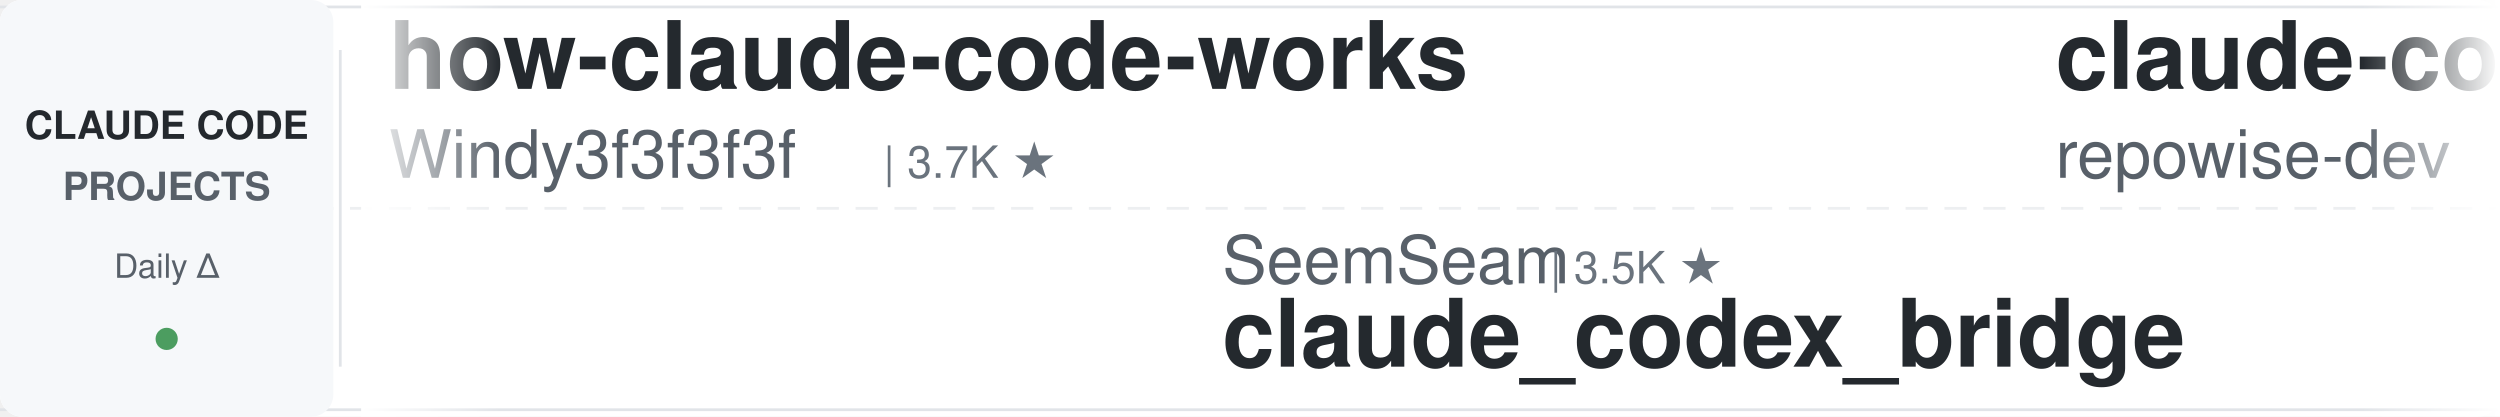
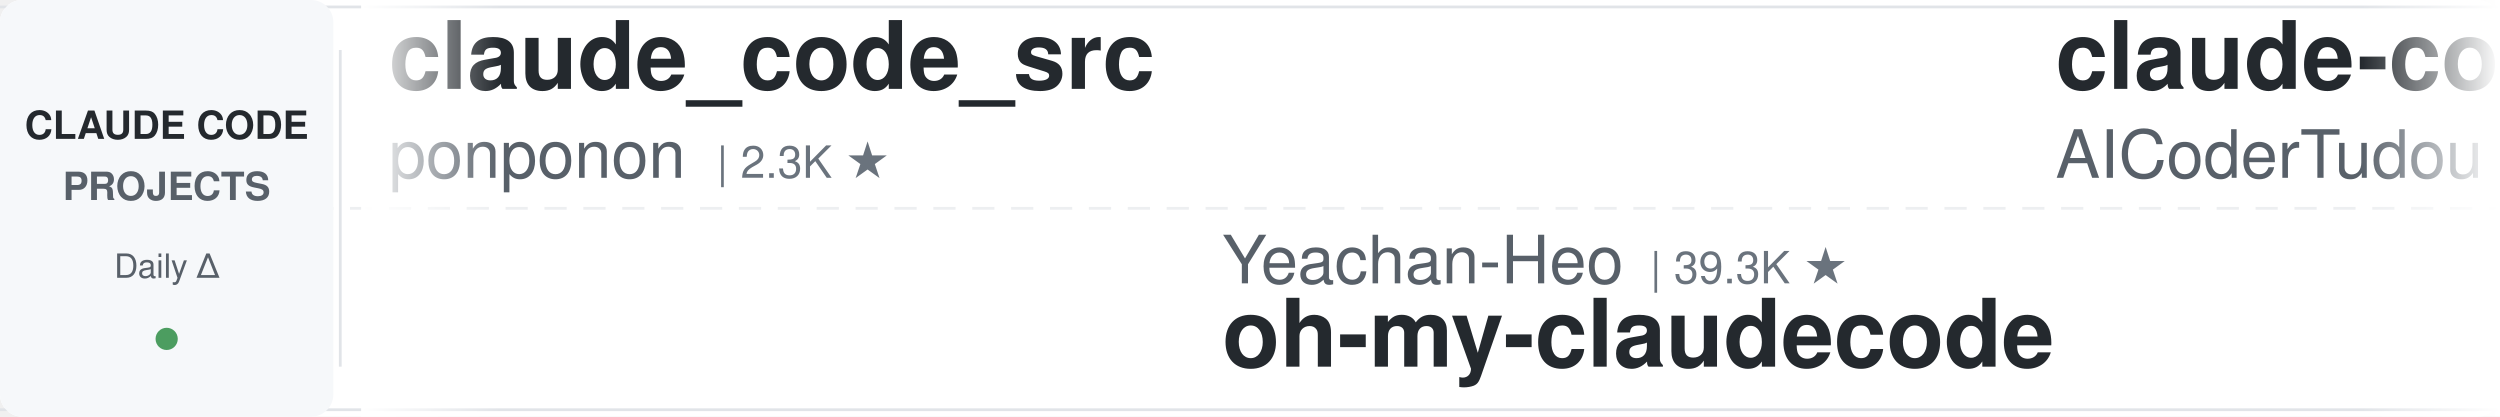
<svg xmlns="http://www.w3.org/2000/svg" width="900" height="150">
  <defs>
    <linearGradient id="leftFade" x1="0%" y1="0%" x2="100%" y2="0%">
      <stop offset="0%" style="stop-color:#ffffff;stop-opacity:1" />
      <stop offset="100%" style="stop-color:#ffffff;stop-opacity:0" />
    </linearGradient>
    <linearGradient id="rightFade" x1="0%" y1="0%" x2="100%" y2="0%">
      <stop offset="0%" style="stop-color:#ffffff;stop-opacity:0" />
      <stop offset="100%" style="stop-color:#ffffff;stop-opacity:1" />
    </linearGradient>
  </defs>
  <rect width="900" height="150" fill="#ffffff" rx="8" />
  <rect x="0" y="2" width="900" height="1" fill="#e1e4e8" />
  <rect x="0" y="147" width="900" height="1" fill="#e1e4e8" />
  <line x1="0" y1="75" x2="900" y2="75" stroke="#e1e4e8" stroke-width="1" stroke-dasharray="8 6" opacity="0.6" />
  <rect x="0" y="0" width="120" height="150" fill="#f6f8fa" rx="8" />
  <text x="60" y="50" font-family="-apple-system, BlinkMacSystemFont, 'Segoe UI', Helvetica, Arial, sans-serif" font-size="14" font-weight="600" fill="#24292e" text-anchor="middle">CLAUDE CODE</text>
  <text x="60" y="72" font-family="-apple-system, BlinkMacSystemFont, 'Segoe UI', Helvetica, Arial, sans-serif" font-size="14" font-weight="600" fill="#586069" text-anchor="middle">PROJECTS</text>
  <text x="60" y="100" font-family="-apple-system, BlinkMacSystemFont, 'Segoe UI', Helvetica, Arial, sans-serif" font-size="12" font-weight="500" fill="#586069" text-anchor="middle">Daily Δ</text>
  <circle cx="60" cy="122" r="4" fill="#22863a" opacity="0.8" />
  <rect x="122" y="18" width="1" height="114" fill="#e1e4e8" />
  <clipPath id="tickerClip">
    <rect x="130" y="0" width="770" height="150" />
  </clipPath>
  <g clip-path="url(#tickerClip)">
    <g id="tickerItems">
      <animateTransform attributeName="transform" attributeType="XML" type="translate" from="0 0" to="-3000 0" dur="54s" repeatCount="indefinite" />
      <g transform="translate(0, 0)">
-         <text x="140" y="32" font-family="-apple-system, BlinkMacSystemFont, 'Segoe UI', Helvetica, Arial, sans-serif" font-size="34" font-weight="600" fill="#24292e">how-claude-code-works</text>
-         <text x="140" y="64" font-family="-apple-system, BlinkMacSystemFont, 'Segoe UI', Helvetica, Arial, sans-serif" font-size="24" font-weight="400" fill="#586069">Windy3f3f3f3f</text>
-         <text x="318" y="64" font-family="-apple-system, BlinkMacSystemFont, 'Segoe UI', Helvetica, Arial, sans-serif" font-size="16" font-weight="500" fill="#6a737d">| 3.7K ★</text>
+         <text x="140" y="32" font-family="-apple-system, BlinkMacSystemFont, 'Segoe UI', Helvetica, Arial, sans-serif" font-size="34" font-weight="600" fill="#24292e">claude_code_src</text>
+         <text x="140" y="64" font-family="-apple-system, BlinkMacSystemFont, 'Segoe UI', Helvetica, Arial, sans-serif" font-size="24" font-weight="400" fill="#586069">ponponon</text>
+         <text x="258" y="64" font-family="-apple-system, BlinkMacSystemFont, 'Segoe UI', Helvetica, Arial, sans-serif" font-size="16" font-weight="500" fill="#6a737d">| 2.3K ★</text>
      </g>
      <g transform="translate(300, 0)">
-         <text x="140" y="102" font-family="-apple-system, BlinkMacSystemFont, 'Segoe UI', Helvetica, Arial, sans-serif" font-size="24" font-weight="400" fill="#586069">SeemSeam</text>
-         <text x="258" y="102" font-family="-apple-system, BlinkMacSystemFont, 'Segoe UI', Helvetica, Arial, sans-serif" font-size="16" font-weight="500" fill="#6a737d">| 3.5K ★</text>
-         <text x="140" y="132" font-family="-apple-system, BlinkMacSystemFont, 'Segoe UI', Helvetica, Arial, sans-serif" font-size="34" font-weight="600" fill="#24292e">claude_codex_bridge</text>
+         <text x="140" y="102" font-family="-apple-system, BlinkMacSystemFont, 'Segoe UI', Helvetica, Arial, sans-serif" font-size="24" font-weight="400" fill="#586069">Yeachan-Heo</text>
+         <text x="294" y="102" font-family="-apple-system, BlinkMacSystemFont, 'Segoe UI', Helvetica, Arial, sans-serif" font-size="16" font-weight="500" fill="#6a737d">| 39.3K ★</text>
+         <text x="140" y="132" font-family="-apple-system, BlinkMacSystemFont, 'Segoe UI', Helvetica, Arial, sans-serif" font-size="34" font-weight="600" fill="#24292e">oh-my-claudecode</text>
      </g>
      <g transform="translate(600, 0)">
-         <text x="140" y="32" font-family="-apple-system, BlinkMacSystemFont, 'Segoe UI', Helvetica, Arial, sans-serif" font-size="34" font-weight="600" fill="#24292e">claude-code-prompts</text>
-         <text x="140" y="64" font-family="-apple-system, BlinkMacSystemFont, 'Segoe UI', Helvetica, Arial, sans-serif" font-size="24" font-weight="400" fill="#586069">repowise-dev</text>
-         <text x="306" y="64" font-family="-apple-system, BlinkMacSystemFont, 'Segoe UI', Helvetica, Arial, sans-serif" font-size="16" font-weight="500" fill="#6a737d">| 1.2K ★</text>
+         <text x="140" y="32" font-family="-apple-system, BlinkMacSystemFont, 'Segoe UI', Helvetica, Arial, sans-serif" font-size="34" font-weight="600" fill="#24292e">claude-code-tudou</text>
+         <text x="140" y="64" font-family="-apple-system, BlinkMacSystemFont, 'Segoe UI', Helvetica, Arial, sans-serif" font-size="24" font-weight="400" fill="#586069">AICoderTudou</text>
+         <text x="306" y="64" font-family="-apple-system, BlinkMacSystemFont, 'Segoe UI', Helvetica, Arial, sans-serif" font-size="16" font-weight="500" fill="#6a737d">| 494 ★</text>
      </g>
      <g transform="translate(900, 0)">
-         <text x="140" y="102" font-family="-apple-system, BlinkMacSystemFont, 'Segoe UI', Helvetica, Arial, sans-serif" font-size="24" font-weight="400" fill="#586069">andrew-kramer-inno</text>
-         <text x="378" y="102" font-family="-apple-system, BlinkMacSystemFont, 'Segoe UI', Helvetica, Arial, sans-serif" font-size="16" font-weight="500" fill="#6a737d">| 595 ★</text>
-         <text x="140" y="132" font-family="-apple-system, BlinkMacSystemFont, 'Segoe UI', Helvetica, Arial, sans-serif" font-size="34" font-weight="600" fill="#24292e">claude-code-source-build</text>
+         <text x="140" y="102" font-family="-apple-system, BlinkMacSystemFont, 'Segoe UI', Helvetica, Arial, sans-serif" font-size="24" font-weight="400" fill="#586069">wanshuiyin</text>
+         <text x="282" y="102" font-family="-apple-system, BlinkMacSystemFont, 'Segoe UI', Helvetica, Arial, sans-serif" font-size="16" font-weight="500" fill="#6a737d">| 16.6K ★</text>
+         <text x="140" y="132" font-family="-apple-system, BlinkMacSystemFont, 'Segoe UI', Helvetica, Arial, sans-serif" font-size="34" font-weight="600" fill="#24292e">Auto-claude-code-researc...</text>
      </g>
      <g transform="translate(1200, 0)">
-         <text x="140" y="32" font-family="-apple-system, BlinkMacSystemFont, 'Segoe UI', Helvetica, Arial, sans-serif" font-size="34" font-weight="600" fill="#24292e">Claude-Code-Game-Studios</text>
-         <text x="140" y="64" font-family="-apple-system, BlinkMacSystemFont, 'Segoe UI', Helvetica, Arial, sans-serif" font-size="24" font-weight="400" fill="#586069">Donchitos</text>
-         <text x="270" y="64" font-family="-apple-system, BlinkMacSystemFont, 'Segoe UI', Helvetica, Arial, sans-serif" font-size="16" font-weight="500" fill="#6a737d">| 25.4K ★</text>
+         <text x="140" y="32" font-family="-apple-system, BlinkMacSystemFont, 'Segoe UI', Helvetica, Arial, sans-serif" font-size="34" font-weight="600" fill="#24292e">claude-code-source-build</text>
+         <text x="140" y="64" font-family="-apple-system, BlinkMacSystemFont, 'Segoe UI', Helvetica, Arial, sans-serif" font-size="24" font-weight="400" fill="#586069">andrew-kramer-inno</text>
+         <text x="378" y="64" font-family="-apple-system, BlinkMacSystemFont, 'Segoe UI', Helvetica, Arial, sans-serif" font-size="16" font-weight="500" fill="#6a737d">| 595 ★</text>
      </g>
      <g transform="translate(1500, 0)">
-         <text x="140" y="102" font-family="-apple-system, BlinkMacSystemFont, 'Segoe UI', Helvetica, Arial, sans-serif" font-size="24" font-weight="400" fill="#586069">anthropics</text>
-         <text x="282" y="102" font-family="-apple-system, BlinkMacSystemFont, 'Segoe UI', Helvetica, Arial, sans-serif" font-size="16" font-weight="500" fill="#6a737d">| 178.0K ★</text>
-         <text x="140" y="132" font-family="-apple-system, BlinkMacSystemFont, 'Segoe UI', Helvetica, Arial, sans-serif" font-size="34" font-weight="600" fill="#24292e">skills</text>
+         <text x="140" y="102" font-family="-apple-system, BlinkMacSystemFont, 'Segoe UI', Helvetica, Arial, sans-serif" font-size="24" font-weight="400" fill="#586069">zebbern</text>
+         <text x="246" y="102" font-family="-apple-system, BlinkMacSystemFont, 'Segoe UI', Helvetica, Arial, sans-serif" font-size="16" font-weight="500" fill="#6a737d">| 4.6K ★</text>
+         <text x="140" y="132" font-family="-apple-system, BlinkMacSystemFont, 'Segoe UI', Helvetica, Arial, sans-serif" font-size="34" font-weight="600" fill="#24292e">claude-code-guide</text>
      </g>
      <g transform="translate(1800, 0)">
-         <text x="140" y="32" font-family="-apple-system, BlinkMacSystemFont, 'Segoe UI', Helvetica, Arial, sans-serif" font-size="34" font-weight="600" fill="#24292e">claude-code-proxy</text>
-         <text x="140" y="64" font-family="-apple-system, BlinkMacSystemFont, 'Segoe UI', Helvetica, Arial, sans-serif" font-size="24" font-weight="400" fill="#586069">fuergaosi233</text>
-         <text x="306" y="64" font-family="-apple-system, BlinkMacSystemFont, 'Segoe UI', Helvetica, Arial, sans-serif" font-size="16" font-weight="500" fill="#6a737d">| 2.8K ★</text>
+         <text x="140" y="32" font-family="-apple-system, BlinkMacSystemFont, 'Segoe UI', Helvetica, Arial, sans-serif" font-size="34" font-weight="600" fill="#24292e">andrej-karpathy-skills</text>
+         <text x="140" y="64" font-family="-apple-system, BlinkMacSystemFont, 'Segoe UI', Helvetica, Arial, sans-serif" font-size="24" font-weight="400" fill="#586069">multica-ai</text>
+         <text x="282" y="64" font-family="-apple-system, BlinkMacSystemFont, 'Segoe UI', Helvetica, Arial, sans-serif" font-size="16" font-weight="500" fill="#6a737d">| 215.0K ★</text>
      </g>
      <g transform="translate(2100, 0)">
-         <text x="140" y="102" font-family="-apple-system, BlinkMacSystemFont, 'Segoe UI', Helvetica, Arial, sans-serif" font-size="24" font-weight="400" fill="#586069">lorryjovens-hub</text>
-         <text x="342" y="102" font-family="-apple-system, BlinkMacSystemFont, 'Segoe UI', Helvetica, Arial, sans-serif" font-size="16" font-weight="500" fill="#6a737d">| 1.7K ★</text>
-         <text x="140" y="132" font-family="-apple-system, BlinkMacSystemFont, 'Segoe UI', Helvetica, Arial, sans-serif" font-size="34" font-weight="600" fill="#24292e">claude-code-rust</text>
+         <text x="140" y="102" font-family="-apple-system, BlinkMacSystemFont, 'Segoe UI', Helvetica, Arial, sans-serif" font-size="24" font-weight="400" fill="#586069">liuup</text>
+         <text x="222" y="102" font-family="-apple-system, BlinkMacSystemFont, 'Segoe UI', Helvetica, Arial, sans-serif" font-size="16" font-weight="500" fill="#6a737d">| 4.0K ★</text>
+         <text x="140" y="132" font-family="-apple-system, BlinkMacSystemFont, 'Segoe UI', Helvetica, Arial, sans-serif" font-size="34" font-weight="600" fill="#24292e">claude-code-analysis</text>
      </g>
      <g transform="translate(2400, 0)">
-         <text x="140" y="32" font-family="-apple-system, BlinkMacSystemFont, 'Segoe UI', Helvetica, Arial, sans-serif" font-size="34" font-weight="600" fill="#24292e">everything-claude-code</text>
-         <text x="140" y="64" font-family="-apple-system, BlinkMacSystemFont, 'Segoe UI', Helvetica, Arial, sans-serif" font-size="24" font-weight="400" fill="#586069">WorldFlowAI</text>
-         <text x="294" y="64" font-family="-apple-system, BlinkMacSystemFont, 'Segoe UI', Helvetica, Arial, sans-serif" font-size="16" font-weight="500" fill="#6a737d">| 3.5K ★</text>
+         <text x="140" y="32" font-family="-apple-system, BlinkMacSystemFont, 'Segoe UI', Helvetica, Arial, sans-serif" font-size="34" font-weight="600" fill="#24292e">awesome-claude-code-suba...</text>
+         <text x="140" y="64" font-family="-apple-system, BlinkMacSystemFont, 'Segoe UI', Helvetica, Arial, sans-serif" font-size="24" font-weight="400" fill="#586069">VoltAgent</text>
+         <text x="270" y="64" font-family="-apple-system, BlinkMacSystemFont, 'Segoe UI', Helvetica, Arial, sans-serif" font-size="16" font-weight="500" fill="#6a737d">| 25.3K ★</text>
      </g>
      <g transform="translate(2700, 0)">
-         <text x="140" y="102" font-family="-apple-system, BlinkMacSystemFont, 'Segoe UI', Helvetica, Arial, sans-serif" font-size="24" font-weight="400" fill="#586069">shareAI-lab</text>
-         <text x="294" y="102" font-family="-apple-system, BlinkMacSystemFont, 'Segoe UI', Helvetica, Arial, sans-serif" font-size="16" font-weight="500" fill="#6a737d">| 77.6K ★</text>
-         <text x="140" y="132" font-family="-apple-system, BlinkMacSystemFont, 'Segoe UI', Helvetica, Arial, sans-serif" font-size="34" font-weight="600" fill="#24292e">learn-claude-code</text>
+         <text x="140" y="102" font-family="-apple-system, BlinkMacSystemFont, 'Segoe UI', Helvetica, Arial, sans-serif" font-size="24" font-weight="400" fill="#586069">edmund-io</text>
+         <text x="270" y="102" font-family="-apple-system, BlinkMacSystemFont, 'Segoe UI', Helvetica, Arial, sans-serif" font-size="16" font-weight="500" fill="#6a737d">| 1.5K ★</text>
+         <text x="140" y="132" font-family="-apple-system, BlinkMacSystemFont, 'Segoe UI', Helvetica, Arial, sans-serif" font-size="34" font-weight="600" fill="#24292e">edmunds-claude-code</text>
      </g>
      <g transform="translate(3000, 0)">
-         <text x="140" y="32" font-family="-apple-system, BlinkMacSystemFont, 'Segoe UI', Helvetica, Arial, sans-serif" font-size="34" font-weight="600" fill="#24292e">how-claude-code-works</text>
-         <text x="140" y="64" font-family="-apple-system, BlinkMacSystemFont, 'Segoe UI', Helvetica, Arial, sans-serif" font-size="24" font-weight="400" fill="#586069">Windy3f3f3f3f</text>
-         <text x="318" y="64" font-family="-apple-system, BlinkMacSystemFont, 'Segoe UI', Helvetica, Arial, sans-serif" font-size="16" font-weight="500" fill="#6a737d">| 3.7K ★</text>
+         <text x="140" y="32" font-family="-apple-system, BlinkMacSystemFont, 'Segoe UI', Helvetica, Arial, sans-serif" font-size="34" font-weight="600" fill="#24292e">claude_code_src</text>
+         <text x="140" y="64" font-family="-apple-system, BlinkMacSystemFont, 'Segoe UI', Helvetica, Arial, sans-serif" font-size="24" font-weight="400" fill="#586069">ponponon</text>
+         <text x="258" y="64" font-family="-apple-system, BlinkMacSystemFont, 'Segoe UI', Helvetica, Arial, sans-serif" font-size="16" font-weight="500" fill="#6a737d">| 2.3K ★</text>
      </g>
      <g transform="translate(3300, 0)">
-         <text x="140" y="102" font-family="-apple-system, BlinkMacSystemFont, 'Segoe UI', Helvetica, Arial, sans-serif" font-size="24" font-weight="400" fill="#586069">SeemSeam</text>
-         <text x="258" y="102" font-family="-apple-system, BlinkMacSystemFont, 'Segoe UI', Helvetica, Arial, sans-serif" font-size="16" font-weight="500" fill="#6a737d">| 3.5K ★</text>
-         <text x="140" y="132" font-family="-apple-system, BlinkMacSystemFont, 'Segoe UI', Helvetica, Arial, sans-serif" font-size="34" font-weight="600" fill="#24292e">claude_codex_bridge</text>
+         <text x="140" y="102" font-family="-apple-system, BlinkMacSystemFont, 'Segoe UI', Helvetica, Arial, sans-serif" font-size="24" font-weight="400" fill="#586069">Yeachan-Heo</text>
+         <text x="294" y="102" font-family="-apple-system, BlinkMacSystemFont, 'Segoe UI', Helvetica, Arial, sans-serif" font-size="16" font-weight="500" fill="#6a737d">| 39.3K ★</text>
+         <text x="140" y="132" font-family="-apple-system, BlinkMacSystemFont, 'Segoe UI', Helvetica, Arial, sans-serif" font-size="34" font-weight="600" fill="#24292e">oh-my-claudecode</text>
      </g>
      <g transform="translate(3600, 0)">
-         <text x="140" y="32" font-family="-apple-system, BlinkMacSystemFont, 'Segoe UI', Helvetica, Arial, sans-serif" font-size="34" font-weight="600" fill="#24292e">claude-code-prompts</text>
-         <text x="140" y="64" font-family="-apple-system, BlinkMacSystemFont, 'Segoe UI', Helvetica, Arial, sans-serif" font-size="24" font-weight="400" fill="#586069">repowise-dev</text>
-         <text x="306" y="64" font-family="-apple-system, BlinkMacSystemFont, 'Segoe UI', Helvetica, Arial, sans-serif" font-size="16" font-weight="500" fill="#6a737d">| 1.2K ★</text>
+         <text x="140" y="32" font-family="-apple-system, BlinkMacSystemFont, 'Segoe UI', Helvetica, Arial, sans-serif" font-size="34" font-weight="600" fill="#24292e">claude-code-tudou</text>
+         <text x="140" y="64" font-family="-apple-system, BlinkMacSystemFont, 'Segoe UI', Helvetica, Arial, sans-serif" font-size="24" font-weight="400" fill="#586069">AICoderTudou</text>
+         <text x="306" y="64" font-family="-apple-system, BlinkMacSystemFont, 'Segoe UI', Helvetica, Arial, sans-serif" font-size="16" font-weight="500" fill="#6a737d">| 494 ★</text>
      </g>
      <g transform="translate(3900, 0)">
-         <text x="140" y="102" font-family="-apple-system, BlinkMacSystemFont, 'Segoe UI', Helvetica, Arial, sans-serif" font-size="24" font-weight="400" fill="#586069">andrew-kramer-inno</text>
-         <text x="378" y="102" font-family="-apple-system, BlinkMacSystemFont, 'Segoe UI', Helvetica, Arial, sans-serif" font-size="16" font-weight="500" fill="#6a737d">| 595 ★</text>
-         <text x="140" y="132" font-family="-apple-system, BlinkMacSystemFont, 'Segoe UI', Helvetica, Arial, sans-serif" font-size="34" font-weight="600" fill="#24292e">claude-code-source-build</text>
+         <text x="140" y="102" font-family="-apple-system, BlinkMacSystemFont, 'Segoe UI', Helvetica, Arial, sans-serif" font-size="24" font-weight="400" fill="#586069">wanshuiyin</text>
+         <text x="282" y="102" font-family="-apple-system, BlinkMacSystemFont, 'Segoe UI', Helvetica, Arial, sans-serif" font-size="16" font-weight="500" fill="#6a737d">| 16.6K ★</text>
+         <text x="140" y="132" font-family="-apple-system, BlinkMacSystemFont, 'Segoe UI', Helvetica, Arial, sans-serif" font-size="34" font-weight="600" fill="#24292e">Auto-claude-code-researc...</text>
      </g>
    </g>
  </g>
  <rect x="130" y="0" width="50" height="150" fill="url(#leftFade)" />
  <rect x="850" y="0" width="50" height="150" fill="url(#rightFade)" />
</svg>
